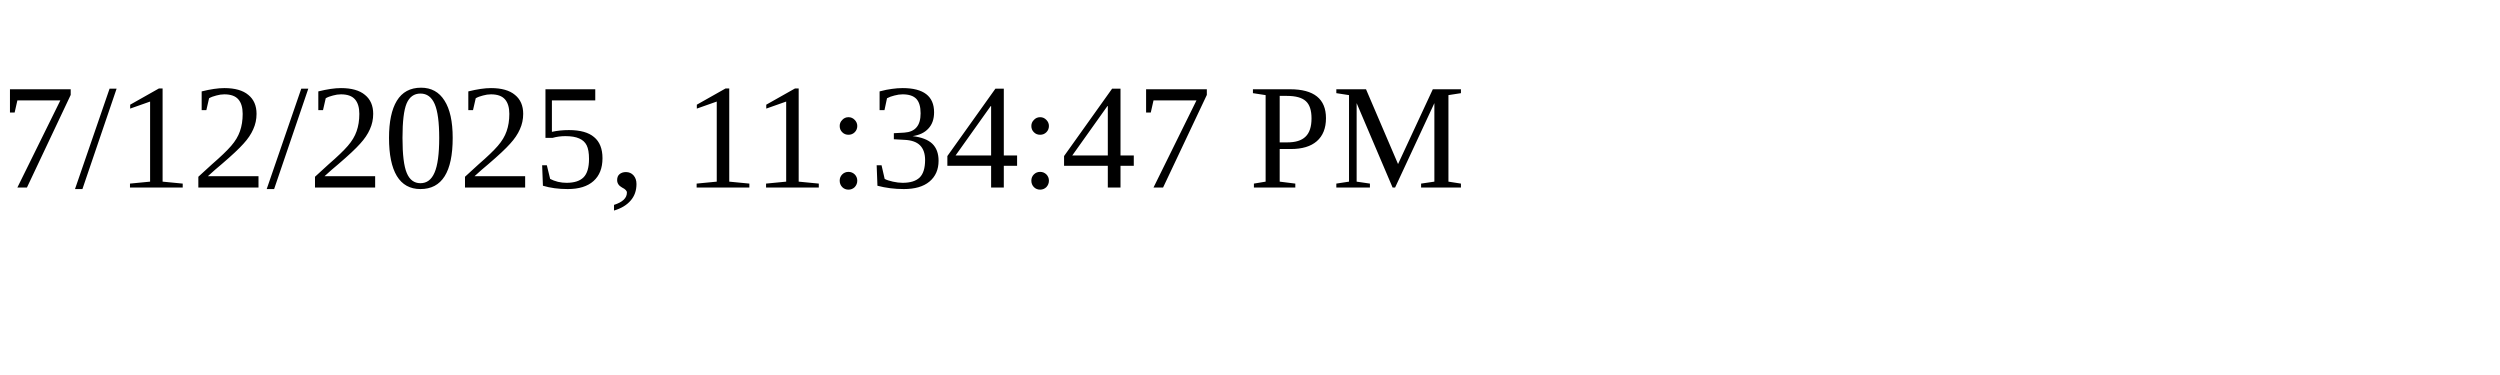
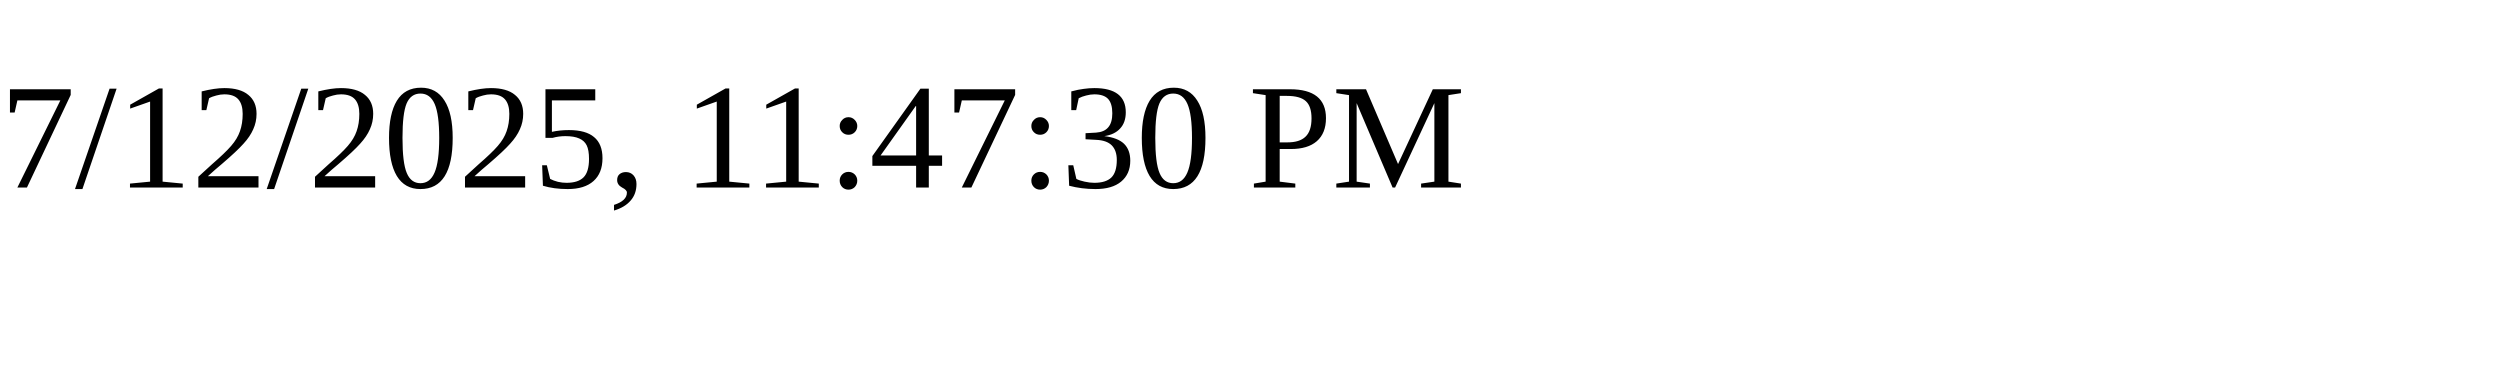
<svg xmlns="http://www.w3.org/2000/svg" height="30" width="200">
-   <text x="0" y="15">7/12/2025, 11:34:47 PM</text>
+   <text x="0" y="15">7/12/2025, 11:47:30 PM</text>
</svg>
